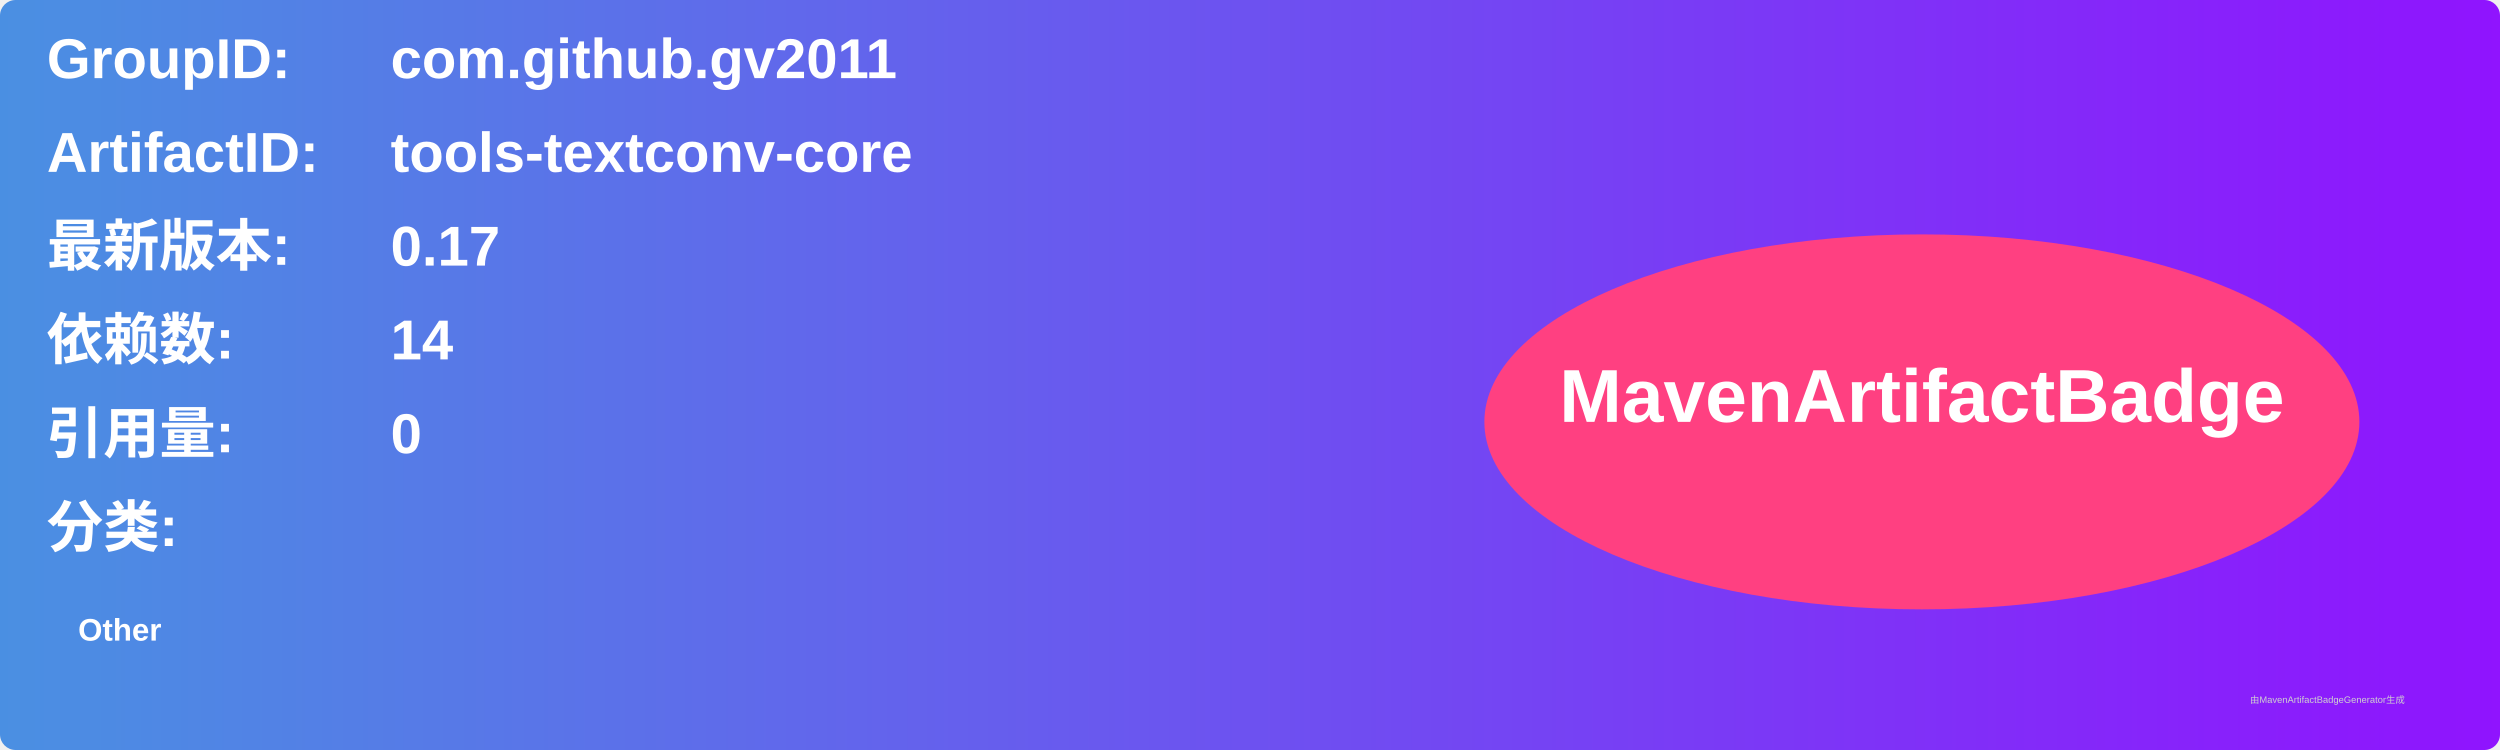
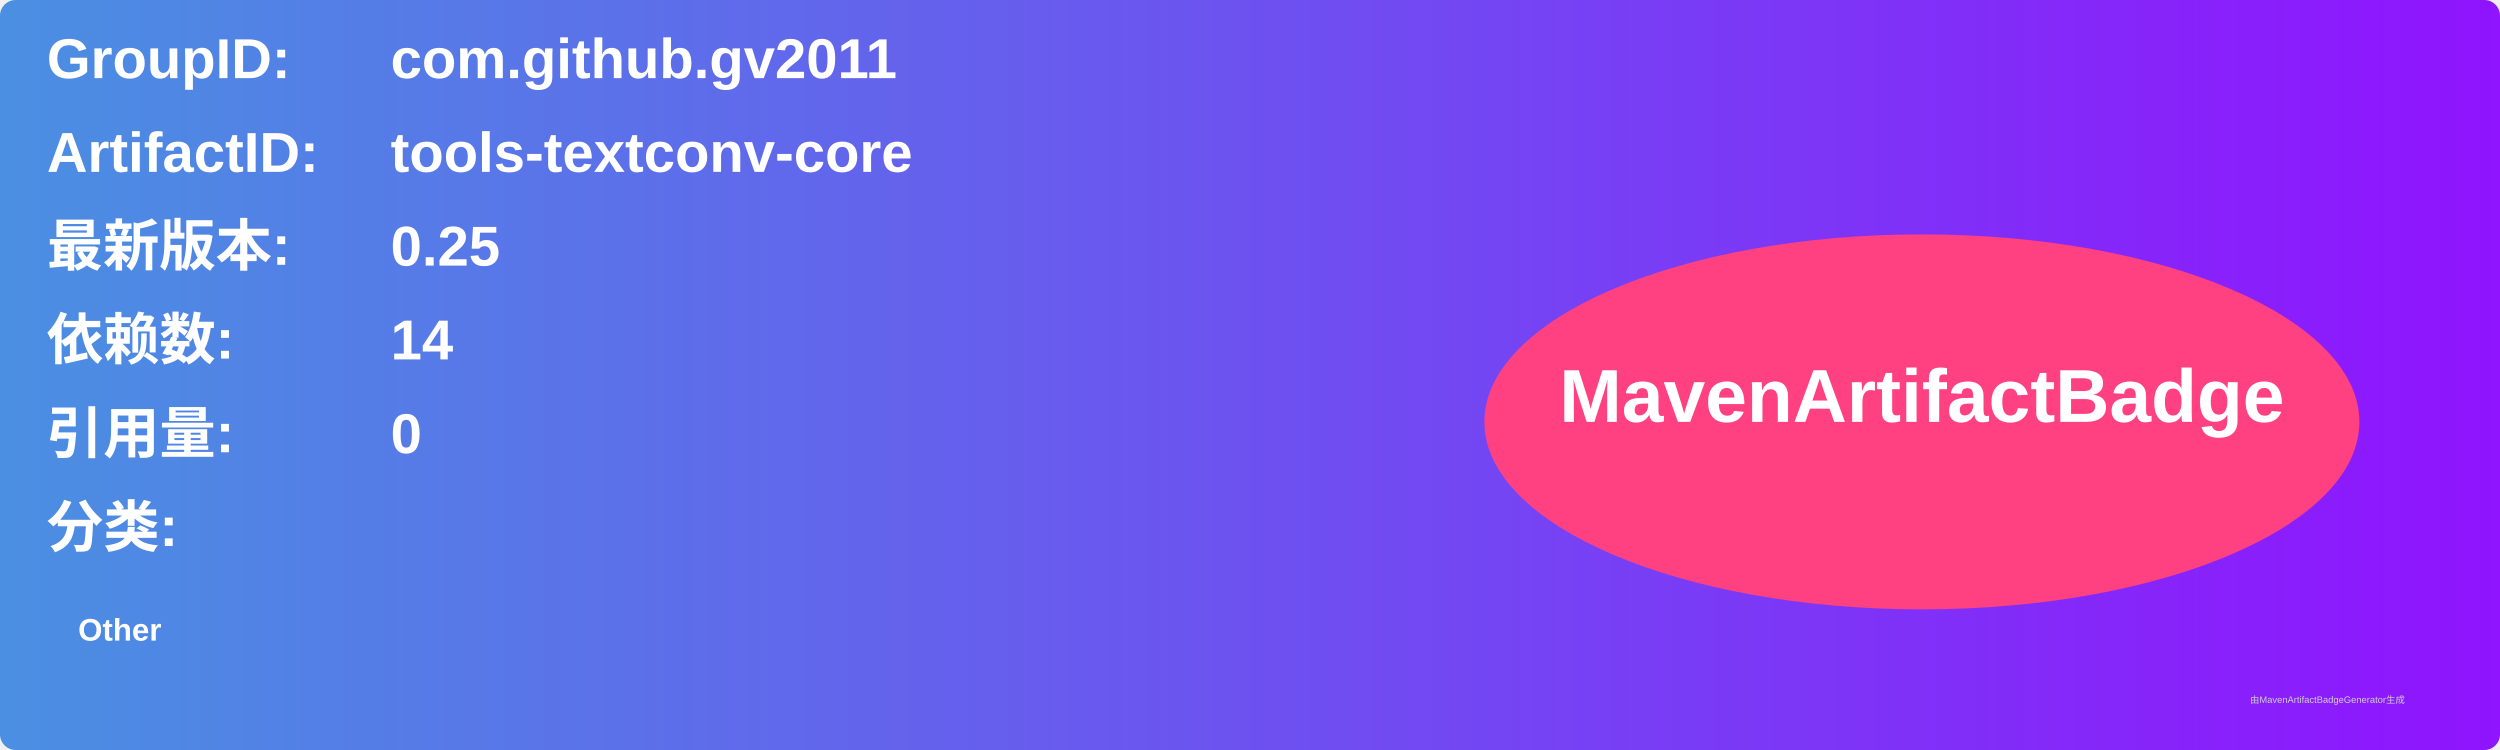
<svg xmlns="http://www.w3.org/2000/svg" width="800" height="240" viewBox="0 0 800 240">
  <linearGradient id="grad" x1="0%" y1="0%" x2="100%" y2="0%">
    <stop offset="0%" stop-color="#4a90e2" />
    <stop offset="100%" stop-color="#9013fe" />
  </linearGradient>
  <rect width="100%" height="100%" rx="5" ry="5" fill="url(#grad)" />
  <g transform="translate(15, 15)">
    <text x="0" y="10" font-family="Arial" font-size="18" fill="white" font-weight="bold" width="260">GroupID:</text>
    <text x="110" y="10" font-family="Arial" font-size="18" fill="white" font-weight="bold" width="460">com.github.gv2011</text>
    <text x="0" y="40" font-family="Arial" font-size="18" fill="white" font-weight="bold" width="260">ArtifactID:</text>
    <text x="110" y="40" font-family="Arial" font-size="18" fill="white" font-weight="bold" width="460">tools-textconv-core</text>
    <text x="0" y="70" font-family="Arial" font-size="18" fill="white" font-weight="bold">最新版本:</text>
    <text x="110" y="70" font-family="Arial" font-size="18" fill="white" font-weight="bold">
-       <tspan font-weight="bold">0.17</tspan>
+       <tspan font-weight="bold">0.25</tspan>
    </text>
    <text x="0" y="100" font-family="Arial" font-size="18" fill="white" font-weight="bold">依赖数: </text>
    <text x="110" y="100" font-family="Arial" font-size="18" fill="white">
      <tspan font-weight="bold">14</tspan>
    </text>
    <text x="0" y="130" font-family="Arial" font-size="18" fill="white" font-weight="bold">引用量: </text>
    <text x="110" y="130" font-family="Arial" font-size="18" fill="white">
      <tspan font-weight="bold">0</tspan>
    </text>
    <text x="0" y="160" font-family="Arial" font-size="18" fill="white" font-weight="bold">分类:</text>
    <text x="10" y="190" font-family="Arial" font-size="10" fill="white">
      <tspan font-weight="bold">Other</tspan>
    </text>
    <ellipse cx="600" cy="120" rx="140" ry="60" fill="#ff4081" />
    <text x="600" y="120" text-anchor="middle" font-family="Arial" font-size="24" fill="white" font-weight="bold">MavenArtifactBadge</text>
  </g>
  <text x="720" y="225" font-family="Arial" font-size="3" fill="#d0d0d0">由MavenArtifactBadgeGenerator生成</text>
</svg>
